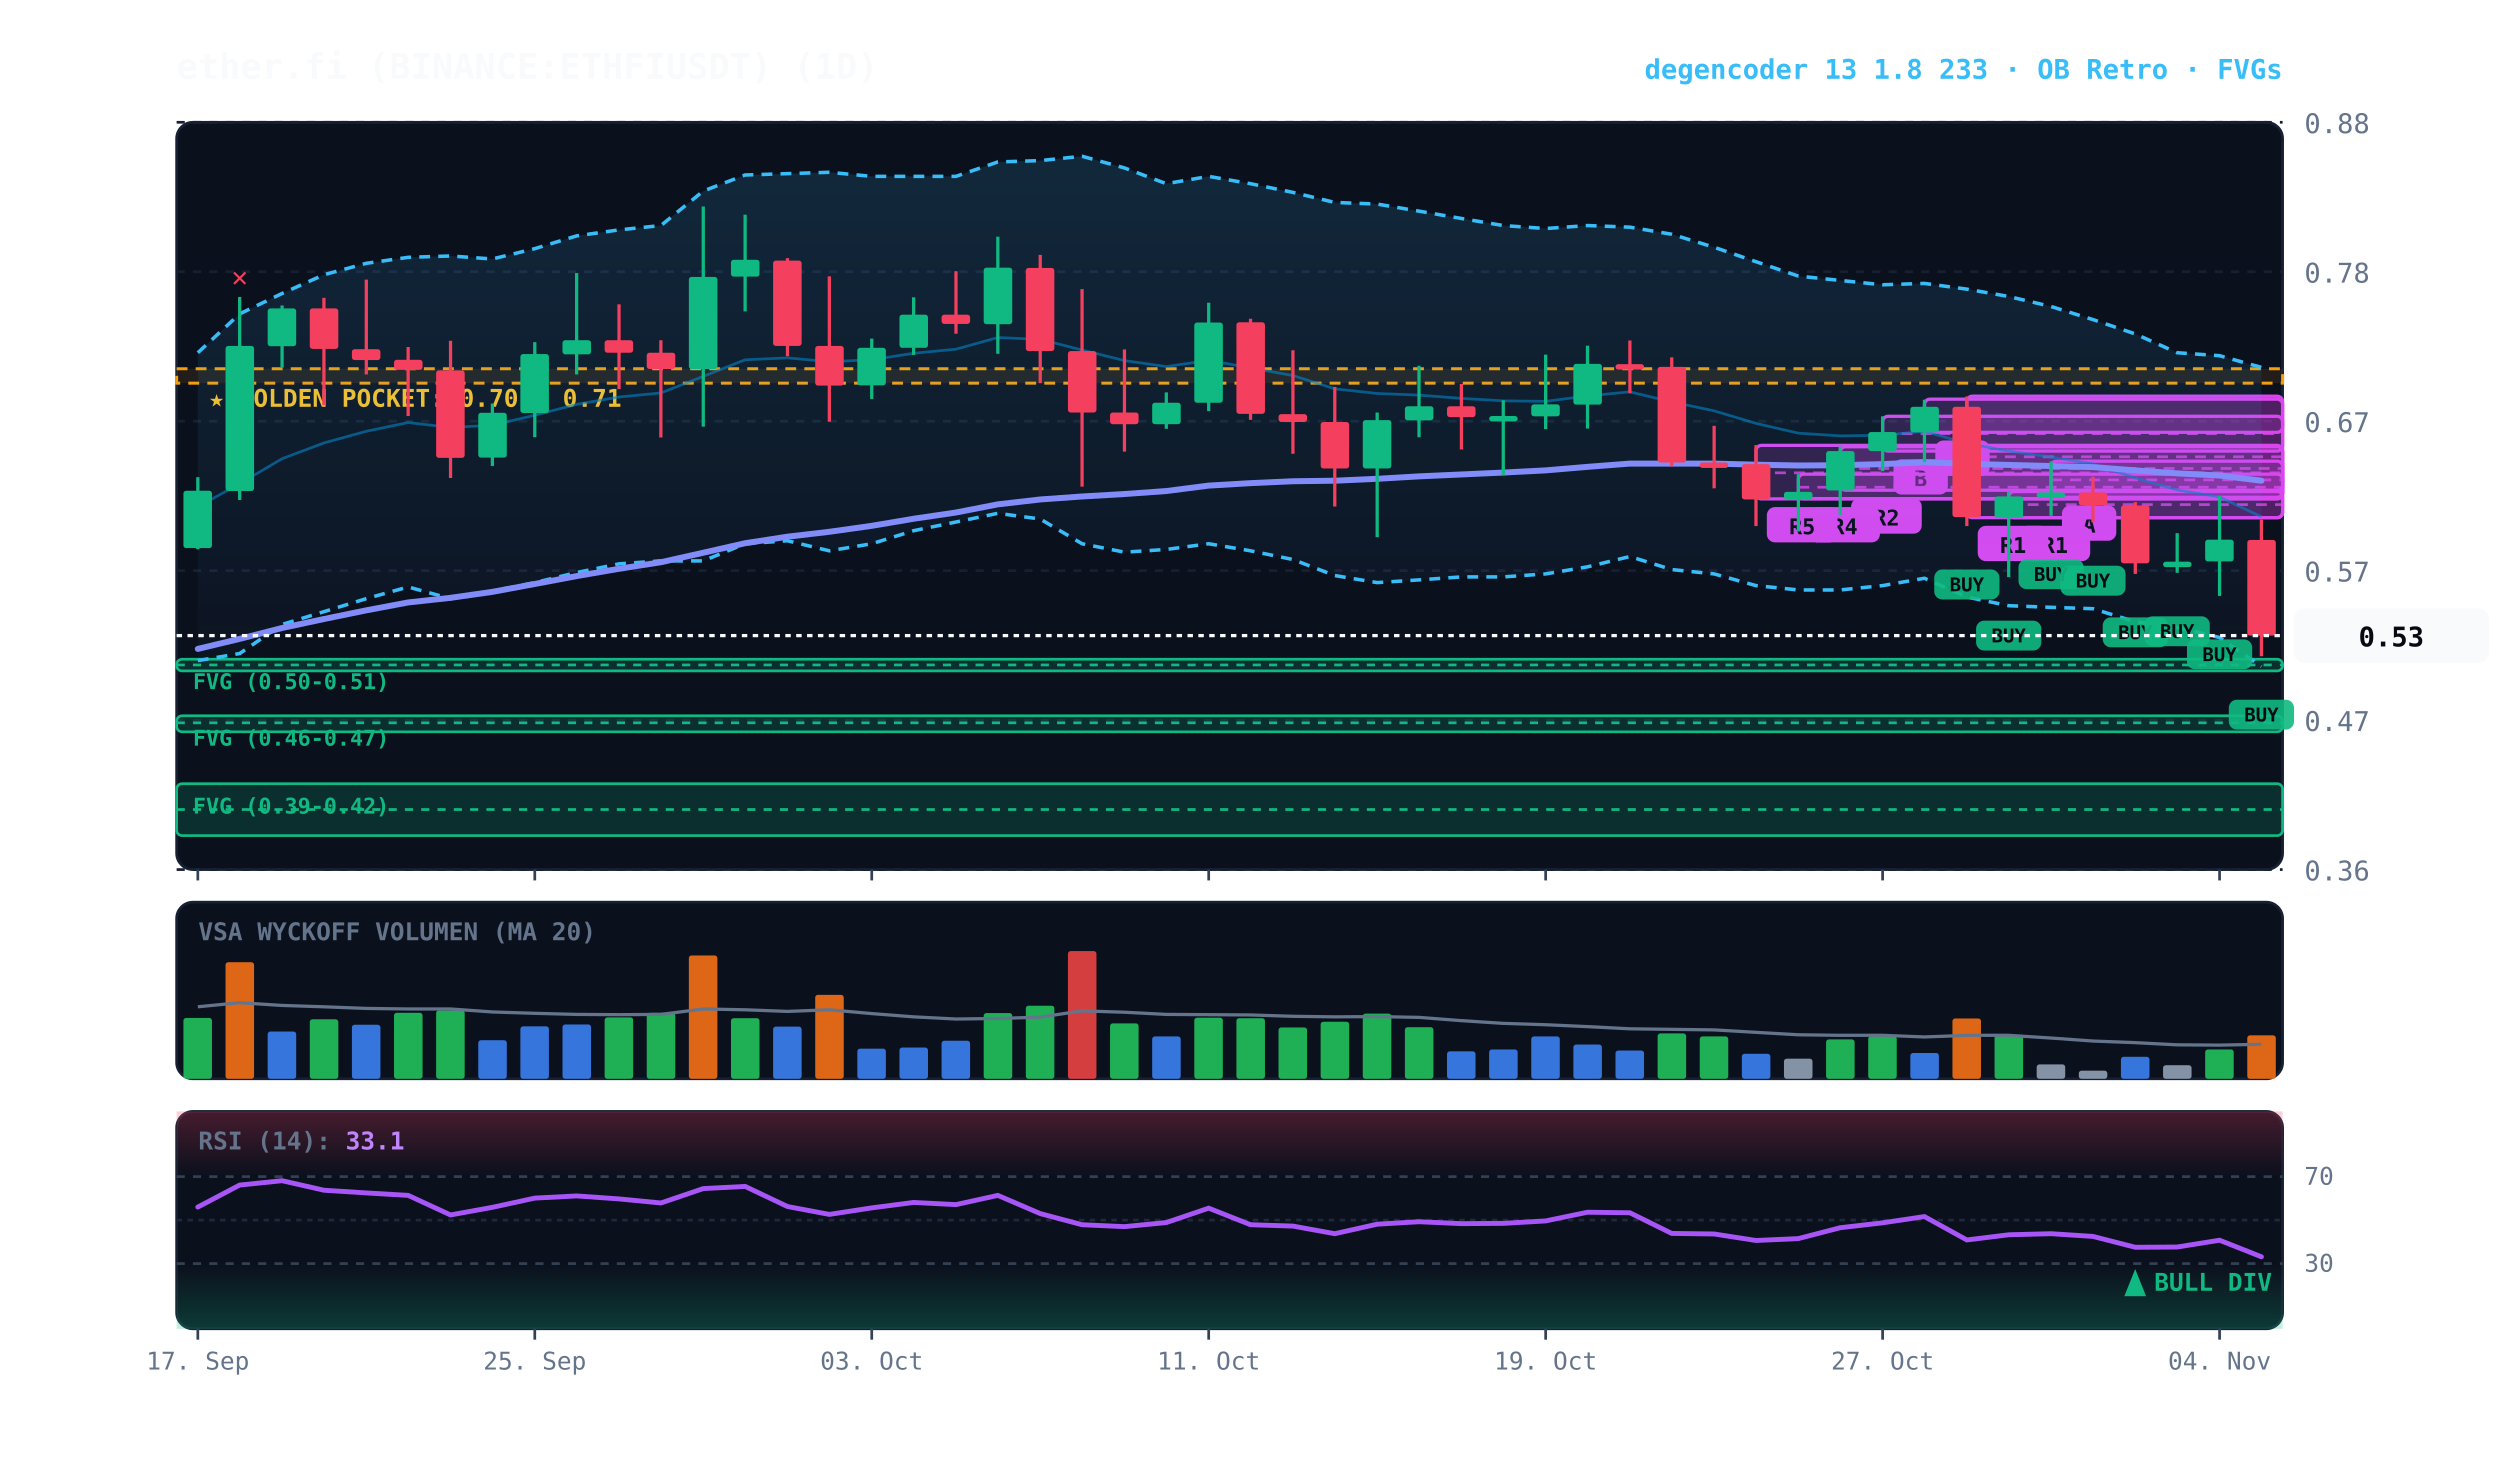
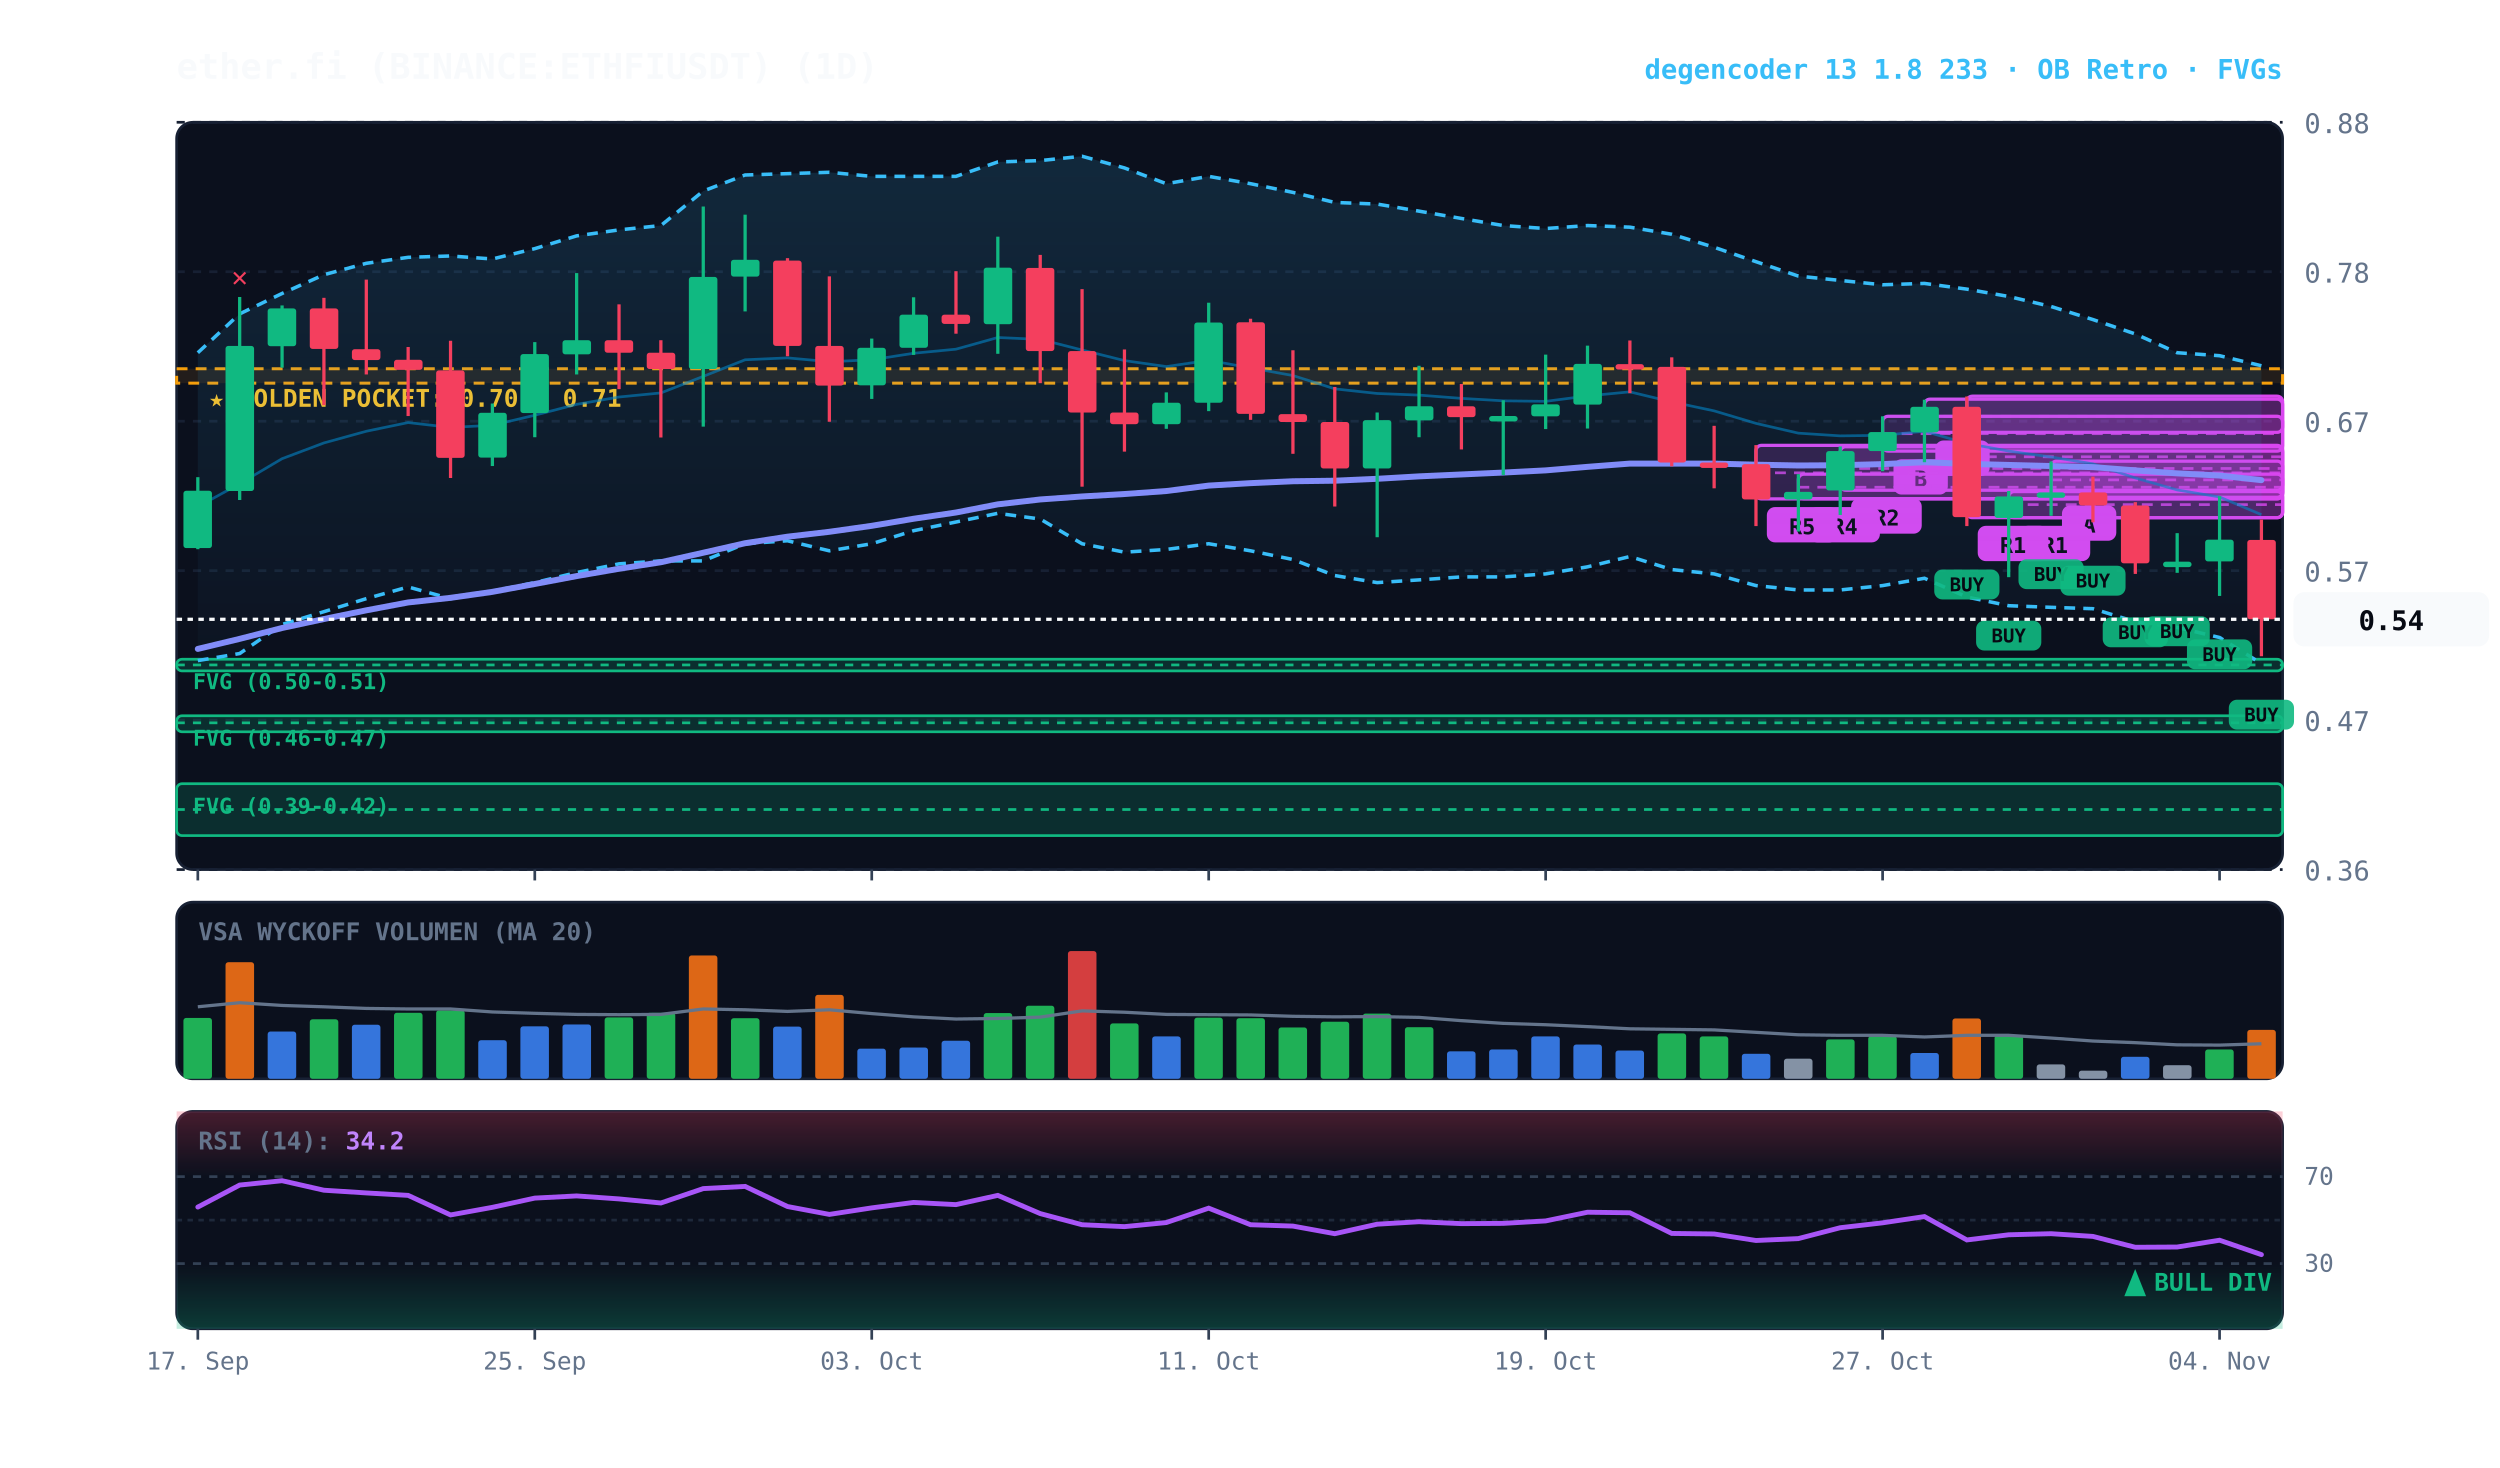
<svg xmlns="http://www.w3.org/2000/svg" viewBox="0 0 920 540" width="100%" height="100%" style="background:#070a13; font-family:'JetBrains Mono', monospace;">
  <defs>
    <linearGradient id="cloud-grad" x1="0%" y1="0%" x2="0%" y2="100%">
      <stop offset="0%" stop-color="#38bdf8" stop-opacity="0.14" />
      <stop offset="100%" stop-color="#38bdf8" stop-opacity="0.02" />
    </linearGradient>
    <linearGradient id="rsi-overbought" x1="0%" y1="0%" x2="0%" y2="100%">
      <stop offset="0%" stop-color="#f43f5e" stop-opacity="0.25" />
      <stop offset="100%" stop-color="#f43f5e" stop-opacity="0.0" />
    </linearGradient>
    <linearGradient id="rsi-oversold" x1="0%" y1="0%" x2="0%" y2="100%">
      <stop offset="0%" stop-color="#10b981" stop-opacity="0.0" />
      <stop offset="100%" stop-color="#10b981" stop-opacity="0.25" />
    </linearGradient>
  </defs>
  <rect x="65" y="45" width="775" height="275" fill="#0b101d" rx="6" stroke="#172033" stroke-width="1" />
  <rect x="65" y="332" width="775" height="65" fill="#0b101d" rx="6" stroke="#172033" stroke-width="1" />
  <rect x="65" y="409" width="775" height="80" fill="#0b101d" rx="6" stroke="#172033" stroke-width="1" />
  <line x1="65" y1="320.0" x2="840" y2="320.0" stroke="#172033" stroke-dasharray="3,3" stroke-width="1" />
  <text x="848" y="324.0" fill="#64748b" font-size="10" text-anchor="start">0.36</text>
  <line x1="65" y1="265.0" x2="840" y2="265.0" stroke="#172033" stroke-dasharray="3,3" stroke-width="1" />
  <text x="848" y="269.0" fill="#64748b" font-size="10" text-anchor="start">0.47</text>
  <line x1="65" y1="210.0" x2="840" y2="210.0" stroke="#172033" stroke-dasharray="3,3" stroke-width="1" />
  <text x="848" y="214.0" fill="#64748b" font-size="10" text-anchor="start">0.57</text>
  <line x1="65" y1="155.0" x2="840" y2="155.0" stroke="#172033" stroke-dasharray="3,3" stroke-width="1" />
  <text x="848" y="159.0" fill="#64748b" font-size="10" text-anchor="start">0.67</text>
  <line x1="65" y1="100.0" x2="840" y2="100.0" stroke="#172033" stroke-dasharray="3,3" stroke-width="1" />
  <text x="848" y="104.0" fill="#64748b" font-size="10" text-anchor="start">0.78</text>
  <line x1="65" y1="45.0" x2="840" y2="45.0" stroke="#172033" stroke-dasharray="3,3" stroke-width="1" />
  <text x="848" y="49.0" fill="#64748b" font-size="10" text-anchor="start">0.88</text>
  <rect x="65" y="135.7" width="775" height="5.3" fill="rgba(245, 158, 11, 0.10)" stroke="#f59e0b" stroke-dasharray="4,3" stroke-width="1.1" />
  <text x="77" y="149.7" fill="#fbbf24" font-size="9" font-weight="bold">★ GOLDEN POCKET: 0.70 - 0.71</text>
  <rect x="65.0" y="242.6" width="775.0" height="4.3" fill="rgba(16, 185, 129, 0.18)" stroke="#10b981" stroke-width="1" rx="2" />
  <line x1="65.0" y1="244.7" x2="840" y2="244.7" stroke="#10b981" stroke-dasharray="3,3" stroke-width="1" />
  <text x="71.0" y="253.6" fill="#10b981" font-size="8" font-weight="bold">FVG (0.50-0.51)</text>
  <rect x="65.0" y="263.4" width="775.0" height="5.9" fill="rgba(16, 185, 129, 0.18)" stroke="#10b981" stroke-width="1" rx="2" />
  <line x1="65.0" y1="266.0" x2="840" y2="266.0" stroke="#10b981" stroke-dasharray="3,3" stroke-width="1" />
  <text x="71.0" y="274.4" fill="#10b981" font-size="8" font-weight="bold">FVG (0.46-0.47)</text>
  <rect x="65.0" y="288.4" width="775.0" height="19.1" fill="rgba(16, 185, 129, 0.18)" stroke="#10b981" stroke-width="1" rx="2" />
  <line x1="65.0" y1="297.9" x2="840" y2="297.9" stroke="#10b981" stroke-dasharray="3,3" stroke-width="1" />
  <text x="71.0" y="299.4" fill="#10b981" font-size="8" font-weight="bold">FVG (0.39-0.42)</text>
  <rect x="754.8" y="169.7" width="85.2" height="13.3" fill="rgba(217, 70, 239, 0.18)" stroke="#d946ef" stroke-width="1.2" rx="2" />
  <line x1="754.8" y1="176.6" x2="840" y2="176.6" stroke="#d946ef" stroke-dasharray="4,3" stroke-width="1.0" opacity="0.8" />
  <rect x="758.8" y="186.0" width="20" height="13" fill="#d946ef" rx="3" />
  <text x="768.8" y="196.0" fill="#070a13" font-size="8" font-weight="bold" text-anchor="middle">A</text>
  <rect x="739.2" y="180.9" width="100.8" height="9.6" fill="rgba(217, 70, 239, 0.18)" stroke="#d946ef" stroke-width="1.2" rx="2" />
  <line x1="739.2" y1="185.7" x2="840" y2="185.7" stroke="#d946ef" stroke-dasharray="4,3" stroke-width="1.0" opacity="0.8" />
  <rect x="743.2" y="193.5" width="26" height="13" fill="#d946ef" rx="3" />
  <text x="756.2" y="203.5" fill="#070a13" font-size="8" font-weight="bold" text-anchor="middle">R1</text>
  <rect x="723.8" y="145.8" width="116.2" height="44.7" fill="rgba(217, 70, 239, 0.18)" stroke="#d946ef" stroke-width="1.2" rx="2" />
  <line x1="723.8" y1="168.1" x2="840" y2="168.1" stroke="#d946ef" stroke-dasharray="4,3" stroke-width="1.0" opacity="0.8" />
  <rect x="727.8" y="193.5" width="26" height="13" fill="#d946ef" rx="3" />
  <text x="740.8" y="203.5" fill="#070a13" font-size="8" font-weight="bold" text-anchor="middle">R1</text>
  <rect x="708.2" y="146.9" width="131.8" height="12.2" fill="rgba(217, 70, 239, 0.18)" stroke="#d946ef" stroke-width="1.2" rx="2" />
  <line x1="708.2" y1="153.2" x2="840" y2="153.2" stroke="#d946ef" stroke-dasharray="4,3" stroke-width="1.0" opacity="0.8" />
  <rect x="712.2" y="162.1" width="20" height="13" fill="#d946ef" rx="3" />
  <text x="722.2" y="172.1" fill="#070a13" font-size="8" font-weight="bold" text-anchor="middle">B</text>
  <rect x="692.8" y="153.2" width="147.2" height="12.8" fill="rgba(217, 70, 239, 0.18)" stroke="#d946ef" stroke-width="1.2" rx="2" />
  <line x1="692.8" y1="159.6" x2="840" y2="159.6" stroke="#d946ef" stroke-dasharray="4,3" stroke-width="1.0" opacity="0.8" />
  <rect x="696.8" y="169.0" width="20" height="13" fill="#d946ef" rx="3" />
  <text x="706.8" y="179.0" fill="#070a13" font-size="8" font-weight="bold" text-anchor="middle">B</text>
  <rect x="677.2" y="164.4" width="162.8" height="16.0" fill="rgba(217, 70, 239, 0.18)" stroke="#d946ef" stroke-width="1.2" rx="2" />
  <line x1="677.2" y1="172.4" x2="840" y2="172.4" stroke="#d946ef" stroke-dasharray="4,3" stroke-width="1.0" opacity="0.8" />
  <rect x="681.2" y="183.4" width="26" height="13" fill="#d946ef" rx="3" />
  <text x="694.2" y="193.4" fill="#070a13" font-size="8" font-weight="bold" text-anchor="middle">R2</text>
  <rect x="661.8" y="174.5" width="178.2" height="9.0" fill="rgba(217, 70, 239, 0.18)" stroke="#d946ef" stroke-width="1.2" rx="2" />
  <line x1="661.8" y1="179.3" x2="840" y2="179.3" stroke="#d946ef" stroke-dasharray="4,3" stroke-width="1.0" opacity="0.8" />
  <rect x="665.8" y="186.6" width="26" height="13" fill="#d946ef" rx="3" />
  <text x="678.8" y="196.6" fill="#070a13" font-size="8" font-weight="bold" text-anchor="middle">R4</text>
  <rect x="646.2" y="163.9" width="193.8" height="19.7" fill="rgba(217, 70, 239, 0.18)" stroke="#d946ef" stroke-width="1.2" rx="2" />
  <line x1="646.2" y1="174.0" x2="840" y2="174.0" stroke="#d946ef" stroke-dasharray="4,3" stroke-width="1.0" opacity="0.8" />
  <rect x="650.2" y="186.6" width="26" height="13" fill="#d946ef" rx="3" />
  <text x="663.2" y="196.6" fill="#070a13" font-size="8" font-weight="bold" text-anchor="middle">R5</text>
-   <polygon points="72.8,129.8 88.2,115.5 103.8,108.0 119.2,101.1 134.8,96.9 150.2,94.7 165.8,94.2 181.2,95.3 196.8,91.5 212.2,86.8 227.8,84.6 243.2,83.0 258.8,70.3 274.2,64.4 289.8,63.9 305.2,63.4 320.8,64.9 336.2,64.9 351.8,64.9 367.2,59.6 382.8,59.1 398.2,57.5 413.8,61.8 429.2,67.6 444.8,64.9 460.2,67.6 475.8,70.8 491.2,74.5 506.8,75.1 522.2,77.7 537.8,80.4 553.2,83.0 568.8,84.1 584.2,83.0 599.8,83.6 615.2,86.2 630.8,91.0 646.2,96.3 661.8,101.6 677.2,103.2 692.8,104.8 708.2,104.3 723.8,106.4 739.2,109.1 754.8,112.8 770.2,117.6 785.8,122.9 801.2,129.8 816.8,130.9 832.2,135.2 832.2,245.3 816.8,234.6 801.2,230.9 785.8,228.8 770.2,224.0 754.8,223.5 739.2,222.9 723.8,219.7 708.2,212.8 692.8,215.5 677.2,217.1 661.8,217.1 646.2,215.5 630.8,211.2 615.2,209.6 599.8,204.8 584.2,208.6 568.8,211.2 553.2,212.3 537.8,212.3 522.2,213.4 506.8,214.4 491.2,211.8 475.8,205.9 460.2,202.7 444.8,200.1 429.2,202.2 413.8,203.2 398.2,200.1 382.8,191.0 367.2,188.9 351.8,192.1 336.2,195.3 320.8,200.1 305.2,202.7 289.8,199.0 274.2,200.1 258.8,206.4 243.2,206.4 227.8,207.5 212.2,210.7 196.8,214.4 181.2,217.6 165.8,220.3 150.2,216.0 134.8,220.3 119.2,225.1 103.8,229.8 88.2,240.5 72.8,243.1" fill="url(#cloud-grad)" />
-   <polyline points="72.8,129.8 88.2,115.5 103.8,108.0 119.2,101.1 134.8,96.9 150.2,94.7 165.8,94.2 181.2,95.3 196.8,91.5 212.2,86.8 227.8,84.6 243.2,83.0 258.8,70.3 274.2,64.4 289.8,63.9 305.2,63.4 320.8,64.9 336.2,64.9 351.8,64.9 367.2,59.6 382.8,59.1 398.2,57.5 413.8,61.8 429.2,67.6 444.8,64.9 460.2,67.6 475.8,70.8 491.2,74.5 506.8,75.1 522.2,77.7 537.8,80.4 553.2,83.0 568.8,84.1 584.2,83.0 599.8,83.6 615.2,86.2 630.8,91.0 646.2,96.3 661.8,101.6 677.2,103.2 692.8,104.8 708.2,104.3 723.8,106.4 739.2,109.1 754.8,112.8 770.2,117.6 785.8,122.9 801.2,129.8 816.8,130.9 832.2,135.2" fill="none" stroke="#38bdf8" stroke-width="1.3" stroke-dasharray="4,3" />
-   <polyline points="72.8,243.1 88.2,240.5 103.8,229.8 119.2,225.1 134.8,220.3 150.2,216.0 165.8,220.3 181.2,217.6 196.8,214.4 212.2,210.7 227.8,207.5 243.2,206.4 258.8,206.4 274.2,200.1 289.8,199.0 305.2,202.7 320.8,200.1 336.2,195.3 351.8,192.1 367.2,188.9 382.8,191.0 398.2,200.1 413.8,203.2 429.2,202.2 444.8,200.1 460.2,202.7 475.8,205.9 491.2,211.8 506.8,214.4 522.2,213.4 537.8,212.3 553.2,212.3 568.8,211.2 584.2,208.6 599.8,204.8 615.2,209.6 630.8,211.2 646.2,215.5 661.8,217.1 677.2,217.1 692.8,215.5 708.2,212.8 723.8,219.7 739.2,222.9 754.8,223.5 770.2,224.0 785.8,228.8 801.2,230.9 816.8,234.6 832.2,245.3" fill="none" stroke="#38bdf8" stroke-width="1.3" stroke-dasharray="4,3" />
-   <polyline points="72.8,186.5 88.2,178.0 103.8,168.8 119.2,163.0 134.8,158.7 150.2,155.5 165.8,157.3 181.2,156.5 196.8,152.8 212.2,148.8 227.8,146.1 243.2,144.6 258.8,138.5 274.2,132.4 289.8,131.7 305.2,133.1 320.8,132.4 336.2,130.0 351.8,128.5 367.2,124.2 382.8,124.9 398.2,128.8 413.8,132.7 429.2,134.9 444.8,132.6 460.2,135.4 475.8,138.2 491.2,143.1 506.8,144.8 522.2,145.4 537.8,146.6 553.2,147.5 568.8,147.7 584.2,145.7 599.8,144.2 615.2,147.9 630.8,151.2 646.2,155.8 661.8,159.4 677.2,160.4 692.8,160.2 708.2,158.7 723.8,163.2 739.2,166.0 754.8,168.2 770.2,170.7 785.8,175.9 801.2,180.3 816.8,182.9 832.2,190.2" fill="none" stroke="#0284c7" stroke-width="1.0" stroke-opacity="0.6" />
-   <polyline points="72.8,238.8 88.2,235.1 103.8,231.1 119.2,227.8 134.8,224.6 150.2,221.7 165.8,220.0 181.2,217.8 196.8,214.9 212.2,212.0 227.8,209.3 243.2,206.9 258.8,203.4 274.2,199.9 289.8,197.5 305.2,195.7 320.8,193.5 336.2,190.9 351.8,188.6 367.2,185.6 382.8,183.8 398.2,182.7 413.8,181.8 429.2,180.7 444.8,178.7 460.2,177.8 475.8,177.1 491.2,176.9 506.8,176.2 522.2,175.3 537.8,174.6 553.2,173.9 568.8,173.1 584.2,171.8 599.8,170.6 615.2,170.6 630.8,170.6 646.2,171.0 661.8,171.3 677.2,171.2 692.8,170.8 708.2,170.1 723.8,170.7 739.2,171.1 754.8,171.5 770.2,171.9 785.8,173.1 801.2,174.2 816.8,175.0 832.2,176.9" fill="none" stroke="#818cf8" stroke-width="2.2" stroke-linecap="round" />
+   <polygon points="72.8,129.8 88.2,115.5 103.8,108.0 119.2,101.1 134.8,96.9 150.2,94.7 165.8,94.2 181.2,95.3 196.8,91.5 212.2,86.8 227.8,84.6 243.2,83.0 258.8,70.3 274.2,64.4 289.8,63.9 305.2,63.4 320.8,64.9 336.2,64.9 351.8,64.9 367.2,59.6 382.8,59.1 398.2,57.5 413.8,61.8 429.2,67.6 444.8,64.9 460.2,67.6 475.8,70.8 491.2,74.5 506.8,75.1 522.2,77.7 537.8,80.4 553.2,83.0 568.8,84.1 584.2,83.0 599.8,83.6 615.2,86.2 630.8,91.0 646.2,96.3 661.8,101.6 677.2,103.2 692.8,104.8 708.2,104.3 723.8,106.4 739.2,109.1 754.8,112.8 770.2,117.6 785.8,122.9 801.2,129.8 816.8,130.9 832.2,134.6 832.2,244.2 816.8,234.6 801.2,230.9 785.8,228.8 770.2,224.0 754.8,223.5 739.2,222.9 723.8,219.7 708.2,212.8 692.8,215.5 677.2,217.1 661.8,217.1 646.2,215.5 630.8,211.2 615.2,209.6 599.8,204.8 584.2,208.6 568.8,211.2 553.2,212.3 537.8,212.3 522.2,213.4 506.8,214.4 491.2,211.8 475.8,205.9 460.2,202.7 444.8,200.1 429.2,202.2 413.8,203.2 398.2,200.1 382.8,191.0 367.2,188.9 351.8,192.1 336.2,195.3 320.8,200.1 305.2,202.7 289.8,199.0 274.2,200.1 258.8,206.4 243.2,206.4 227.8,207.5 212.2,210.7 196.8,214.4 181.2,217.6 165.8,220.3 150.2,216.0 134.8,220.3 119.2,225.1 103.8,229.8 88.2,240.5 72.8,243.1" fill="url(#cloud-grad)" />
+   <polyline points="72.8,129.8 88.2,115.5 103.8,108.0 119.2,101.1 134.8,96.9 150.2,94.7 165.8,94.2 181.2,95.3 196.8,91.5 212.2,86.8 227.8,84.6 243.2,83.0 258.8,70.3 274.2,64.4 289.8,63.9 305.2,63.4 320.8,64.9 336.2,64.9 351.8,64.9 367.2,59.6 382.8,59.1 398.2,57.5 413.8,61.8 429.2,67.6 444.8,64.9 460.2,67.6 475.8,70.8 491.2,74.5 506.8,75.1 522.2,77.7 537.8,80.4 553.2,83.0 568.8,84.1 584.2,83.0 599.8,83.6 615.2,86.2 630.8,91.0 646.2,96.3 661.8,101.6 677.2,103.2 692.8,104.8 708.2,104.3 723.8,106.4 739.2,109.1 754.8,112.8 770.2,117.6 785.8,122.9 801.2,129.8 816.8,130.9 832.2,134.6" fill="none" stroke="#38bdf8" stroke-width="1.3" stroke-dasharray="4,3" />
+   <polyline points="72.8,243.1 88.2,240.5 103.8,229.8 119.2,225.1 134.8,220.3 150.2,216.0 165.8,220.3 181.2,217.6 196.8,214.4 212.2,210.7 227.8,207.5 243.2,206.4 258.8,206.4 274.2,200.1 289.8,199.0 305.2,202.7 320.8,200.1 336.2,195.3 351.8,192.1 367.2,188.9 382.8,191.0 398.2,200.1 413.8,203.2 429.2,202.2 444.8,200.1 460.2,202.7 475.8,205.9 491.2,211.8 506.8,214.4 522.2,213.4 537.8,212.3 553.2,212.3 568.8,211.2 584.2,208.6 599.8,204.8 615.2,209.6 630.8,211.2 646.2,215.5 661.8,217.1 677.2,217.1 692.8,215.5 708.2,212.8 723.8,219.7 739.2,222.9 754.8,223.5 770.2,224.0 785.8,228.8 801.2,230.9 816.8,234.6 832.2,244.2" fill="none" stroke="#38bdf8" stroke-width="1.3" stroke-dasharray="4,3" />
+   <polyline points="72.8,186.5 88.2,178.0 103.8,168.8 119.2,163.0 134.8,158.7 150.2,155.5 165.8,157.3 181.2,156.5 196.8,152.8 212.2,148.8 227.8,146.1 243.2,144.6 258.8,138.5 274.2,132.4 289.8,131.7 305.2,133.1 320.8,132.4 336.2,130.0 351.8,128.5 367.2,124.2 382.8,124.9 398.2,128.8 413.8,132.7 429.2,134.9 444.8,132.6 460.2,135.4 475.8,138.2 491.2,143.1 506.8,144.8 522.2,145.4 537.8,146.6 553.2,147.5 568.8,147.7 584.2,145.7 599.8,144.2 615.2,147.9 630.8,151.2 646.2,155.8 661.8,159.4 677.2,160.4 692.8,160.2 708.2,158.7 723.8,163.2 739.2,166.0 754.8,168.2 770.2,170.7 785.8,175.9 801.2,180.3 816.8,182.9 832.2,189.4" fill="none" stroke="#0284c7" stroke-width="1.0" stroke-opacity="0.6" />
+   <polyline points="72.8,238.8 88.2,235.1 103.8,231.1 119.2,227.8 134.8,224.6 150.2,221.7 165.8,220.0 181.2,217.8 196.8,214.9 212.2,212.0 227.8,209.3 243.2,206.9 258.8,203.4 274.2,199.9 289.8,197.5 305.2,195.7 320.8,193.5 336.2,190.9 351.8,188.6 367.2,185.6 382.8,183.8 398.2,182.7 413.8,181.8 429.2,180.7 444.8,178.7 460.2,177.8 475.8,177.1 491.2,176.9 506.8,176.2 522.2,175.3 537.8,174.6 553.2,173.9 568.8,173.1 584.2,171.8 599.8,170.6 615.2,170.6 630.8,170.6 646.2,171.0 661.8,171.3 677.2,171.2 692.8,170.8 708.2,170.1 723.8,170.7 739.2,171.1 754.8,171.5 770.2,171.9 785.8,173.1 801.2,174.2 816.8,175.0 832.2,176.7" fill="none" stroke="#818cf8" stroke-width="2.2" stroke-linecap="round" />
  <line x1="72.8" y1="175.6" x2="72.8" y2="202.1" stroke="#10b981" stroke-width="1.2" />
  <rect x="67.5" y="180.6" width="10.5" height="21.1" fill="#10b981" rx="1" />
  <line x1="88.2" y1="109.3" x2="88.2" y2="184.0" stroke="#10b981" stroke-width="1.2" />
  <rect x="83.0" y="127.3" width="10.5" height="53.4" fill="#10b981" rx="1" />
  <text x="88.2" y="105.3" fill="#f43f5e" font-size="10" font-weight="bold" text-anchor="middle">✕</text>
  <line x1="103.8" y1="112.4" x2="103.8" y2="135.3" stroke="#10b981" stroke-width="1.2" />
  <rect x="98.5" y="113.5" width="10.5" height="13.9" fill="#10b981" rx="1" />
  <line x1="119.2" y1="109.6" x2="119.2" y2="149.1" stroke="#f43f5e" stroke-width="1.2" />
  <rect x="114.0" y="113.5" width="10.5" height="14.9" fill="#f43f5e" rx="1" />
  <line x1="134.8" y1="102.9" x2="134.8" y2="137.8" stroke="#f43f5e" stroke-width="1.2" />
  <rect x="129.5" y="128.5" width="10.5" height="4.0" fill="#f43f5e" rx="1" />
  <line x1="150.2" y1="127.7" x2="150.2" y2="153.1" stroke="#f43f5e" stroke-width="1.2" />
  <rect x="145.0" y="132.4" width="10.5" height="3.7" fill="#f43f5e" rx="1" />
  <line x1="165.8" y1="125.4" x2="165.8" y2="175.9" stroke="#f43f5e" stroke-width="1.2" />
  <rect x="160.5" y="136.3" width="10.5" height="32.2" fill="#f43f5e" rx="1" />
  <line x1="181.2" y1="148.5" x2="181.2" y2="171.5" stroke="#10b981" stroke-width="1.2" />
  <rect x="176.0" y="151.9" width="10.5" height="16.5" fill="#10b981" rx="1" />
  <line x1="196.8" y1="125.9" x2="196.8" y2="160.9" stroke="#10b981" stroke-width="1.2" />
  <rect x="191.5" y="130.3" width="10.5" height="21.7" fill="#10b981" rx="1" />
  <line x1="212.2" y1="100.5" x2="212.2" y2="137.8" stroke="#10b981" stroke-width="1.2" />
  <rect x="207.0" y="125.2" width="10.5" height="5.2" fill="#10b981" rx="1" />
  <line x1="227.8" y1="112.0" x2="227.8" y2="143.2" stroke="#f43f5e" stroke-width="1.2" />
  <rect x="222.5" y="125.2" width="10.5" height="4.6" fill="#f43f5e" rx="1" />
  <line x1="243.2" y1="125.2" x2="243.2" y2="161.0" stroke="#f43f5e" stroke-width="1.2" />
  <rect x="238.0" y="129.8" width="10.5" height="6.0" fill="#f43f5e" rx="1" />
  <line x1="258.8" y1="76.0" x2="258.8" y2="157.0" stroke="#10b981" stroke-width="1.2" />
  <rect x="253.5" y="101.9" width="10.5" height="33.9" fill="#10b981" rx="1" />
  <line x1="274.2" y1="79.0" x2="274.2" y2="114.6" stroke="#10b981" stroke-width="1.2" />
  <rect x="269.0" y="95.6" width="10.5" height="6.2" fill="#10b981" rx="1" />
  <line x1="289.8" y1="95.0" x2="289.8" y2="131.1" stroke="#f43f5e" stroke-width="1.2" />
  <rect x="284.5" y="95.9" width="10.5" height="31.4" fill="#f43f5e" rx="1" />
  <line x1="305.2" y1="101.7" x2="305.2" y2="155.2" stroke="#f43f5e" stroke-width="1.2" />
  <rect x="300.0" y="127.3" width="10.5" height="14.6" fill="#f43f5e" rx="1" />
  <line x1="320.8" y1="124.6" x2="320.8" y2="146.8" stroke="#10b981" stroke-width="1.2" />
  <rect x="315.5" y="128.0" width="10.5" height="13.8" fill="#10b981" rx="1" />
  <line x1="336.2" y1="109.4" x2="336.2" y2="130.6" stroke="#10b981" stroke-width="1.2" />
  <rect x="331.0" y="115.8" width="10.5" height="12.2" fill="#10b981" rx="1" />
  <line x1="351.8" y1="99.8" x2="351.8" y2="122.8" stroke="#f43f5e" stroke-width="1.2" />
  <rect x="346.5" y="115.8" width="10.5" height="3.4" fill="#f43f5e" rx="1" />
  <line x1="367.2" y1="87.1" x2="367.2" y2="130.2" stroke="#10b981" stroke-width="1.2" />
  <rect x="362.0" y="98.5" width="10.5" height="20.8" fill="#10b981" rx="1" />
  <line x1="382.8" y1="93.8" x2="382.8" y2="141.0" stroke="#f43f5e" stroke-width="1.2" />
  <rect x="377.5" y="98.6" width="10.5" height="30.6" fill="#f43f5e" rx="1" />
  <line x1="398.2" y1="106.4" x2="398.2" y2="179.1" stroke="#f43f5e" stroke-width="1.2" />
  <rect x="393.0" y="129.2" width="10.5" height="22.6" fill="#f43f5e" rx="1" />
  <line x1="413.8" y1="128.6" x2="413.8" y2="166.2" stroke="#f43f5e" stroke-width="1.2" />
  <rect x="408.5" y="151.8" width="10.5" height="4.3" fill="#f43f5e" rx="1" />
  <line x1="429.2" y1="144.4" x2="429.2" y2="157.8" stroke="#10b981" stroke-width="1.2" />
  <rect x="424.0" y="148.2" width="10.5" height="7.9" fill="#10b981" rx="1" />
  <line x1="444.8" y1="111.4" x2="444.8" y2="151.3" stroke="#10b981" stroke-width="1.2" />
  <rect x="439.5" y="118.7" width="10.5" height="29.5" fill="#10b981" rx="1" />
  <line x1="460.2" y1="117.3" x2="460.2" y2="154.5" stroke="#f43f5e" stroke-width="1.2" />
  <rect x="455.0" y="118.6" width="10.5" height="33.7" fill="#f43f5e" rx="1" />
  <line x1="475.8" y1="128.9" x2="475.8" y2="167.0" stroke="#f43f5e" stroke-width="1.2" />
  <rect x="470.5" y="152.4" width="10.5" height="2.9" fill="#f43f5e" rx="1" />
  <line x1="491.2" y1="142.4" x2="491.2" y2="186.4" stroke="#f43f5e" stroke-width="1.2" />
  <rect x="486.0" y="155.3" width="10.5" height="17.1" fill="#f43f5e" rx="1" />
  <line x1="506.8" y1="151.8" x2="506.8" y2="197.7" stroke="#10b981" stroke-width="1.2" />
  <rect x="501.5" y="154.6" width="10.5" height="17.8" fill="#10b981" rx="1" />
  <line x1="522.2" y1="134.6" x2="522.2" y2="160.9" stroke="#10b981" stroke-width="1.2" />
  <rect x="517.0" y="149.5" width="10.5" height="5.2" fill="#10b981" rx="1" />
  <line x1="537.8" y1="141.3" x2="537.8" y2="165.4" stroke="#f43f5e" stroke-width="1.2" />
  <rect x="532.5" y="149.5" width="10.5" height="4.0" fill="#f43f5e" rx="1" />
  <line x1="553.2" y1="147.3" x2="553.2" y2="174.8" stroke="#10b981" stroke-width="1.2" />
  <rect x="548.0" y="153.1" width="10.5" height="2.0" fill="#10b981" rx="1" />
  <line x1="568.8" y1="130.5" x2="568.8" y2="157.9" stroke="#10b981" stroke-width="1.2" />
  <rect x="563.5" y="148.8" width="10.5" height="4.4" fill="#10b981" rx="1" />
  <line x1="584.2" y1="127.2" x2="584.2" y2="157.7" stroke="#10b981" stroke-width="1.2" />
  <rect x="579.0" y="133.9" width="10.5" height="15.0" fill="#10b981" rx="1" />
  <line x1="599.8" y1="125.3" x2="599.8" y2="144.7" stroke="#f43f5e" stroke-width="1.2" />
  <rect x="594.5" y="134.0" width="10.5" height="2.0" fill="#f43f5e" rx="1" />
  <line x1="615.2" y1="131.5" x2="615.2" y2="171.6" stroke="#f43f5e" stroke-width="1.2" />
  <rect x="610.0" y="135.0" width="10.5" height="35.2" fill="#f43f5e" rx="1" />
  <line x1="630.8" y1="156.7" x2="630.8" y2="179.7" stroke="#f43f5e" stroke-width="1.2" />
  <rect x="625.5" y="170.2" width="10.5" height="2.0" fill="#f43f5e" rx="1" />
  <line x1="646.2" y1="163.8" x2="646.2" y2="193.6" stroke="#f43f5e" stroke-width="1.2" />
  <rect x="641.0" y="170.8" width="10.5" height="13.0" fill="#f43f5e" rx="1" />
  <line x1="661.8" y1="174.5" x2="661.8" y2="195.6" stroke="#10b981" stroke-width="1.2" />
  <rect x="656.5" y="181.0" width="10.5" height="2.8" fill="#10b981" rx="1" />
  <line x1="677.2" y1="164.3" x2="677.2" y2="189.5" stroke="#10b981" stroke-width="1.2" />
  <rect x="672.0" y="166.0" width="10.5" height="14.5" fill="#10b981" rx="1" />
  <line x1="692.8" y1="153.2" x2="692.8" y2="173.4" stroke="#10b981" stroke-width="1.2" />
  <rect x="687.5" y="159.0" width="10.5" height="7.0" fill="#10b981" rx="1" />
  <line x1="708.2" y1="147.1" x2="708.2" y2="170.1" stroke="#10b981" stroke-width="1.2" />
  <rect x="703.0" y="149.7" width="10.5" height="9.4" fill="#10b981" rx="1" />
  <line x1="723.8" y1="145.9" x2="723.8" y2="193.6" stroke="#f43f5e" stroke-width="1.2" />
  <rect x="718.5" y="149.7" width="10.5" height="40.6" fill="#f43f5e" rx="1" />
  <rect x="711.8" y="209.6" width="24" height="11" fill="#10b981" rx="3" opacity="0.9" />
  <text x="723.8" y="217.6" fill="#070a13" font-size="7" font-weight="bold" text-anchor="middle">BUY</text>
  <line x1="739.2" y1="180.7" x2="739.2" y2="212.4" stroke="#10b981" stroke-width="1.2" />
  <rect x="734.0" y="182.7" width="10.5" height="7.9" fill="#10b981" rx="1" />
  <rect x="727.2" y="228.4" width="24" height="11" fill="#10b981" rx="3" opacity="0.9" />
  <text x="739.2" y="236.4" fill="#070a13" font-size="7" font-weight="bold" text-anchor="middle">BUY</text>
  <line x1="754.8" y1="169.8" x2="754.8" y2="189.8" stroke="#10b981" stroke-width="1.2" />
  <rect x="749.5" y="181.2" width="10.5" height="2.0" fill="#10b981" rx="1" />
  <rect x="742.8" y="205.8" width="24" height="11" fill="#10b981" rx="3" opacity="0.9" />
  <text x="754.8" y="213.8" fill="#070a13" font-size="7" font-weight="bold" text-anchor="middle">BUY</text>
  <line x1="770.2" y1="175.4" x2="770.2" y2="192.2" stroke="#f43f5e" stroke-width="1.2" />
  <rect x="765.0" y="181.2" width="10.5" height="4.8" fill="#f43f5e" rx="1" />
  <rect x="758.2" y="208.2" width="24" height="11" fill="#10b981" rx="3" opacity="0.9" />
  <text x="770.2" y="216.2" fill="#070a13" font-size="7" font-weight="bold" text-anchor="middle">BUY</text>
  <line x1="785.8" y1="184.8" x2="785.8" y2="211.2" stroke="#f43f5e" stroke-width="1.2" />
  <rect x="780.5" y="186.0" width="10.5" height="21.3" fill="#f43f5e" rx="1" />
  <rect x="773.8" y="227.2" width="24" height="11" fill="#10b981" rx="3" opacity="0.9" />
  <text x="785.8" y="235.2" fill="#070a13" font-size="7" font-weight="bold" text-anchor="middle">BUY</text>
  <line x1="801.2" y1="196.2" x2="801.2" y2="210.8" stroke="#10b981" stroke-width="1.2" />
  <rect x="796.0" y="206.7" width="10.5" height="2.0" fill="#10b981" rx="1" />
  <rect x="789.2" y="226.8" width="24" height="11" fill="#10b981" rx="3" opacity="0.9" />
  <text x="801.2" y="234.8" fill="#070a13" font-size="7" font-weight="bold" text-anchor="middle">BUY</text>
  <line x1="816.8" y1="182.6" x2="816.8" y2="219.3" stroke="#10b981" stroke-width="1.2" />
  <rect x="811.5" y="198.6" width="10.5" height="8.0" fill="#10b981" rx="1" />
  <rect x="804.8" y="235.3" width="24" height="11" fill="#10b981" rx="3" opacity="0.9" />
  <text x="816.8" y="243.3" fill="#070a13" font-size="7" font-weight="bold" text-anchor="middle">BUY</text>
  <line x1="832.2" y1="191.2" x2="832.2" y2="241.5" stroke="#f43f5e" stroke-width="1.2" />
-   <rect x="827.0" y="198.7" width="10.5" height="35.2" fill="#f43f5e" rx="1" />
+   <rect x="827.0" y="198.7" width="10.5" height="29.2" fill="#f43f5e" rx="1" />
  <rect x="820.2" y="257.5" width="24" height="11" fill="#10b981" rx="3" opacity="0.9" />
  <text x="832.2" y="265.5" fill="#070a13" font-size="7" font-weight="bold" text-anchor="middle">BUY</text>
-   <line x1="65" y1="233.9" x2="840" y2="233.9" stroke="#f8fafc" stroke-width="1.2" stroke-dasharray="2,2" />
-   <rect x="844" y="223.9" width="72" height="20" fill="#f8fafc" rx="4" />
-   <text x="880" y="237.9" fill="#070a13" font-size="10" font-weight="bold" text-anchor="middle">0.53</text>
+   <line x1="65" y1="227.9" x2="840" y2="227.9" stroke="#f8fafc" stroke-width="1.2" stroke-dasharray="2,2" />
+   <rect x="844" y="217.9" width="72" height="20" fill="#f8fafc" rx="4" />
+   <text x="880" y="231.9" fill="#070a13" font-size="10" font-weight="bold" text-anchor="middle">0.54</text>
  <text x="73" y="346" fill="#64748b" font-size="9" font-weight="bold">VSA WYCKOFF VOLUMEN (MA 20)</text>
  <rect x="67.5" y="374.6" width="10.5" height="22.4" fill="#22c55e" opacity="0.88" rx="1" />
  <rect x="83.0" y="354.1" width="10.5" height="42.9" fill="#f97316" opacity="0.88" rx="1" />
  <rect x="98.5" y="379.6" width="10.5" height="17.4" fill="#3b82f6" opacity="0.88" rx="1" />
  <rect x="114.0" y="375.1" width="10.5" height="21.9" fill="#22c55e" opacity="0.88" rx="1" />
  <rect x="129.5" y="377.1" width="10.5" height="19.9" fill="#3b82f6" opacity="0.88" rx="1" />
  <rect x="145.0" y="372.7" width="10.5" height="24.3" fill="#22c55e" opacity="0.88" rx="1" />
  <rect x="160.5" y="371.8" width="10.5" height="25.2" fill="#22c55e" opacity="0.88" rx="1" />
  <rect x="176.0" y="382.8" width="10.5" height="14.2" fill="#3b82f6" opacity="0.88" rx="1" />
  <rect x="191.5" y="377.7" width="10.5" height="19.3" fill="#3b82f6" opacity="0.88" rx="1" />
  <rect x="207.0" y="377.0" width="10.5" height="20.0" fill="#3b82f6" opacity="0.88" rx="1" />
  <rect x="222.5" y="374.4" width="10.5" height="22.6" fill="#22c55e" opacity="0.88" rx="1" />
  <rect x="238.0" y="372.7" width="10.5" height="24.3" fill="#22c55e" opacity="0.88" rx="1" />
  <rect x="253.5" y="351.6" width="10.5" height="45.4" fill="#f97316" opacity="0.88" rx="1" />
  <rect x="269.0" y="374.7" width="10.5" height="22.3" fill="#22c55e" opacity="0.88" rx="1" />
  <rect x="284.5" y="377.8" width="10.5" height="19.2" fill="#3b82f6" opacity="0.88" rx="1" />
  <rect x="300.0" y="366.1" width="10.5" height="30.9" fill="#f97316" opacity="0.88" rx="1" />
  <rect x="315.5" y="385.9" width="10.5" height="11.1" fill="#3b82f6" opacity="0.88" rx="1" />
  <rect x="331.0" y="385.5" width="10.5" height="11.5" fill="#3b82f6" opacity="0.88" rx="1" />
  <rect x="346.5" y="383.0" width="10.5" height="14.0" fill="#3b82f6" opacity="0.88" rx="1" />
  <rect x="362.0" y="372.8" width="10.5" height="24.2" fill="#22c55e" opacity="0.88" rx="1" />
  <rect x="377.5" y="370.1" width="10.5" height="26.9" fill="#22c55e" opacity="0.88" rx="1" />
  <rect x="393.0" y="350.0" width="10.5" height="47.0" fill="#ef4444" opacity="0.88" rx="1" />
  <rect x="408.5" y="376.6" width="10.5" height="20.4" fill="#22c55e" opacity="0.88" rx="1" />
  <rect x="424.0" y="381.4" width="10.5" height="15.6" fill="#3b82f6" opacity="0.88" rx="1" />
  <rect x="439.5" y="374.5" width="10.5" height="22.5" fill="#22c55e" opacity="0.88" rx="1" />
  <rect x="455.0" y="374.7" width="10.5" height="22.3" fill="#22c55e" opacity="0.88" rx="1" />
  <rect x="470.5" y="378.1" width="10.5" height="18.9" fill="#22c55e" opacity="0.88" rx="1" />
  <rect x="486.0" y="376.0" width="10.5" height="21.0" fill="#22c55e" opacity="0.88" rx="1" />
  <rect x="501.5" y="373.0" width="10.5" height="24.0" fill="#22c55e" opacity="0.88" rx="1" />
  <rect x="517.0" y="378.0" width="10.5" height="19.0" fill="#22c55e" opacity="0.88" rx="1" />
  <rect x="532.5" y="386.9" width="10.5" height="10.1" fill="#3b82f6" opacity="0.88" rx="1" />
  <rect x="548.0" y="386.2" width="10.5" height="10.8" fill="#3b82f6" opacity="0.88" rx="1" />
  <rect x="563.5" y="381.4" width="10.5" height="15.6" fill="#3b82f6" opacity="0.88" rx="1" />
  <rect x="579.0" y="384.4" width="10.5" height="12.6" fill="#3b82f6" opacity="0.88" rx="1" />
  <rect x="594.5" y="386.6" width="10.5" height="10.4" fill="#3b82f6" opacity="0.88" rx="1" />
  <rect x="610.0" y="380.3" width="10.5" height="16.7" fill="#22c55e" opacity="0.88" rx="1" />
  <rect x="625.5" y="381.4" width="10.5" height="15.6" fill="#22c55e" opacity="0.88" rx="1" />
  <rect x="641.0" y="387.8" width="10.5" height="9.2" fill="#3b82f6" opacity="0.88" rx="1" />
  <rect x="656.5" y="389.6" width="10.5" height="7.4" fill="#94a3b8" opacity="0.88" rx="1" />
  <rect x="672.0" y="382.5" width="10.5" height="14.5" fill="#22c55e" opacity="0.88" rx="1" />
  <rect x="687.5" y="381.3" width="10.5" height="15.7" fill="#22c55e" opacity="0.88" rx="1" />
  <rect x="703.0" y="387.5" width="10.5" height="9.5" fill="#3b82f6" opacity="0.88" rx="1" />
  <rect x="718.5" y="374.8" width="10.5" height="22.2" fill="#f97316" opacity="0.88" rx="1" />
  <rect x="734.0" y="381.0" width="10.5" height="16.0" fill="#22c55e" opacity="0.88" rx="1" />
  <rect x="749.5" y="391.7" width="10.5" height="5.3" fill="#94a3b8" opacity="0.88" rx="1" />
  <rect x="765.0" y="394.0" width="10.5" height="3.0" fill="#94a3b8" opacity="0.88" rx="1" />
  <rect x="780.5" y="388.9" width="10.5" height="8.1" fill="#3b82f6" opacity="0.88" rx="1" />
  <rect x="796.0" y="392.0" width="10.5" height="5.0" fill="#94a3b8" opacity="0.88" rx="1" />
  <rect x="811.5" y="386.2" width="10.5" height="10.8" fill="#22c55e" opacity="0.88" rx="1" />
-   <rect x="827.0" y="381.0" width="10.5" height="16.0" fill="#f97316" opacity="0.88" rx="1" />
-   <polyline points="72.8,370.5 88.2,369.0 103.8,370.0 119.2,370.5 134.8,371.1 150.2,371.3 165.8,371.3 181.2,372.4 196.8,372.9 212.2,373.3 227.8,373.4 243.2,373.3 258.8,371.3 274.2,371.6 289.8,372.2 305.2,371.6 320.8,373.0 336.2,374.2 351.8,375.0 367.2,374.8 382.8,374.3 398.2,372.0 413.8,372.5 429.2,373.3 444.8,373.4 460.2,373.5 475.8,374.0 491.2,374.2 506.8,374.1 522.2,374.4 537.8,375.6 553.2,376.6 568.8,377.1 584.2,377.8 599.8,378.6 615.2,378.8 630.8,379.0 646.2,379.9 661.8,380.8 677.2,381.0 692.8,381.0 708.2,381.6 723.8,381.0 739.2,381.0 754.8,382.0 770.2,383.1 785.8,383.7 801.2,384.5 816.8,384.6 832.2,384.3" fill="none" stroke="#64748b" stroke-width="1.2" />
+   <rect x="827.0" y="379.0" width="10.5" height="18.0" fill="#f97316" opacity="0.88" rx="1" />
+   <polyline points="72.8,370.5 88.2,369.0 103.8,370.0 119.2,370.5 134.8,371.1 150.2,371.3 165.8,371.3 181.2,372.4 196.8,372.9 212.2,373.3 227.8,373.4 243.2,373.3 258.8,371.3 274.2,371.6 289.8,372.2 305.2,371.6 320.8,373.0 336.2,374.2 351.8,375.0 367.2,374.8 382.8,374.3 398.2,372.0 413.8,372.5 429.2,373.3 444.8,373.4 460.2,373.5 475.8,374.0 491.2,374.2 506.8,374.1 522.2,374.4 537.8,375.6 553.2,376.6 568.8,377.1 584.2,377.8 599.8,378.6 615.2,378.8 630.8,379.0 646.2,379.9 661.8,380.8 677.2,381.0 692.8,381.0 708.2,381.6 723.8,381.0 739.2,381.0 754.8,382.0 770.2,383.1 785.8,383.7 801.2,384.5 816.8,384.6 832.2,384.1" fill="none" stroke="#64748b" stroke-width="1.2" />
  <rect x="65" y="409" width="775" height="24.0" fill="url(#rsi-overbought)" />
  <rect x="65" y="465.0" width="775" height="24.0" fill="url(#rsi-oversold)" />
  <line x1="65" y1="433.0" x2="840" y2="433.0" stroke="#334155" stroke-dasharray="3,3" stroke-width="1" />
  <text x="848" y="436.0" fill="#64748b" font-size="9">70</text>
  <line x1="65" y1="449.0" x2="840" y2="449.0" stroke="#1e293b" stroke-dasharray="2,2" stroke-width="1" />
  <line x1="65" y1="465.0" x2="840" y2="465.0" stroke="#334155" stroke-dasharray="3,3" stroke-width="1" />
  <text x="848" y="468.0" fill="#64748b" font-size="9">30</text>
-   <polyline points="72.8,444.2 88.2,436.1 103.8,434.5 119.2,438.0 134.8,439.0 150.2,439.9 165.8,447.1 181.2,444.3 196.8,440.9 212.2,440.1 227.8,441.2 243.2,442.7 258.8,437.4 274.2,436.6 289.8,444.0 305.2,446.9 320.8,444.5 336.2,442.5 351.8,443.3 367.2,439.9 382.8,446.6 398.2,450.7 413.8,451.4 429.2,449.9 444.8,444.6 460.2,450.7 475.8,451.2 491.2,454.0 506.8,450.5 522.2,449.6 537.8,450.3 553.2,450.2 568.8,449.3 584.2,446.1 599.8,446.3 615.2,453.9 630.8,454.1 646.2,456.5 661.8,455.8 677.2,451.8 692.8,450.0 708.2,447.7 723.8,456.3 739.2,454.4 754.8,454.0 770.2,455.0 785.8,459.0 801.2,458.9 816.8,456.4 832.2,462.5" fill="none" stroke="#a855f7" stroke-width="1.8" stroke-linecap="round" />
+   <polyline points="72.8,444.2 88.2,436.1 103.8,434.5 119.2,438.0 134.8,439.0 150.2,439.9 165.8,447.1 181.2,444.3 196.8,440.9 212.2,440.1 227.8,441.2 243.2,442.7 258.8,437.4 274.2,436.6 289.8,444.0 305.2,446.9 320.8,444.5 336.2,442.5 351.8,443.3 367.2,439.9 382.8,446.6 398.2,450.7 413.8,451.4 429.2,449.9 444.8,444.6 460.2,450.7 475.8,451.2 491.2,454.0 506.8,450.5 522.2,449.6 537.8,450.3 553.2,450.2 568.8,449.3 584.2,446.1 599.8,446.3 615.2,453.9 630.8,454.1 646.2,456.5 661.8,455.8 677.2,451.8 692.8,450.0 708.2,447.7 723.8,456.3 739.2,454.4 754.8,454.0 770.2,455.0 785.8,459.0 801.2,458.9 816.8,456.4 832.2,461.7" fill="none" stroke="#a855f7" stroke-width="1.8" stroke-linecap="round" />
  <g transform="translate(785.75, 477)">
    <path d="M 0 -10 L 4 0 L -4 0 Z" fill="#10b981" />
    <text x="7" y="-2" fill="#10b981" font-size="9" font-weight="bold">BULL DIV</text>
  </g>
-   <text x="73" y="423" fill="#64748b" font-size="9" font-weight="bold">RSI (14): <tspan fill="#c084fc">33.1</tspan>
+   <text x="73" y="423" fill="#64748b" font-size="9" font-weight="bold">RSI (14): <tspan fill="#c084fc">34.2</tspan>
  </text>
  <line x1="72.8" y1="320" x2="72.8" y2="324" stroke="#334155" stroke-width="1" />
  <line x1="72.8" y1="489" x2="72.8" y2="493" stroke="#334155" stroke-width="1" />
  <text x="72.8" y="504" fill="#64748b" font-size="9" text-anchor="middle">17. Sep</text>
  <line x1="196.8" y1="320" x2="196.8" y2="324" stroke="#334155" stroke-width="1" />
  <line x1="196.8" y1="489" x2="196.8" y2="493" stroke="#334155" stroke-width="1" />
  <text x="196.8" y="504" fill="#64748b" font-size="9" text-anchor="middle">25. Sep</text>
  <line x1="320.8" y1="320" x2="320.8" y2="324" stroke="#334155" stroke-width="1" />
  <line x1="320.8" y1="489" x2="320.8" y2="493" stroke="#334155" stroke-width="1" />
  <text x="320.8" y="504" fill="#64748b" font-size="9" text-anchor="middle">03. Oct</text>
  <line x1="444.8" y1="320" x2="444.8" y2="324" stroke="#334155" stroke-width="1" />
  <line x1="444.8" y1="489" x2="444.8" y2="493" stroke="#334155" stroke-width="1" />
  <text x="444.8" y="504" fill="#64748b" font-size="9" text-anchor="middle">11. Oct</text>
  <line x1="568.8" y1="320" x2="568.8" y2="324" stroke="#334155" stroke-width="1" />
  <line x1="568.8" y1="489" x2="568.8" y2="493" stroke="#334155" stroke-width="1" />
  <text x="568.8" y="504" fill="#64748b" font-size="9" text-anchor="middle">19. Oct</text>
  <line x1="692.8" y1="320" x2="692.8" y2="324" stroke="#334155" stroke-width="1" />
  <line x1="692.8" y1="489" x2="692.8" y2="493" stroke="#334155" stroke-width="1" />
  <text x="692.8" y="504" fill="#64748b" font-size="9" text-anchor="middle">27. Oct</text>
  <line x1="816.8" y1="320" x2="816.8" y2="324" stroke="#334155" stroke-width="1" />
  <line x1="816.8" y1="489" x2="816.8" y2="493" stroke="#334155" stroke-width="1" />
  <text x="816.8" y="504" fill="#64748b" font-size="9" text-anchor="middle">04. Nov</text>
  <text x="65" y="29" fill="#f8fafc" font-size="13" font-weight="bold">ether.fi (BINANCE:ETHFIUSDT) (1D)</text>
  <text x="840" y="29" fill="#38bdf8" font-size="10" font-weight="bold" text-anchor="end">degencoder 13 1.8 233 · OB Retro · FVGs</text>
</svg>
